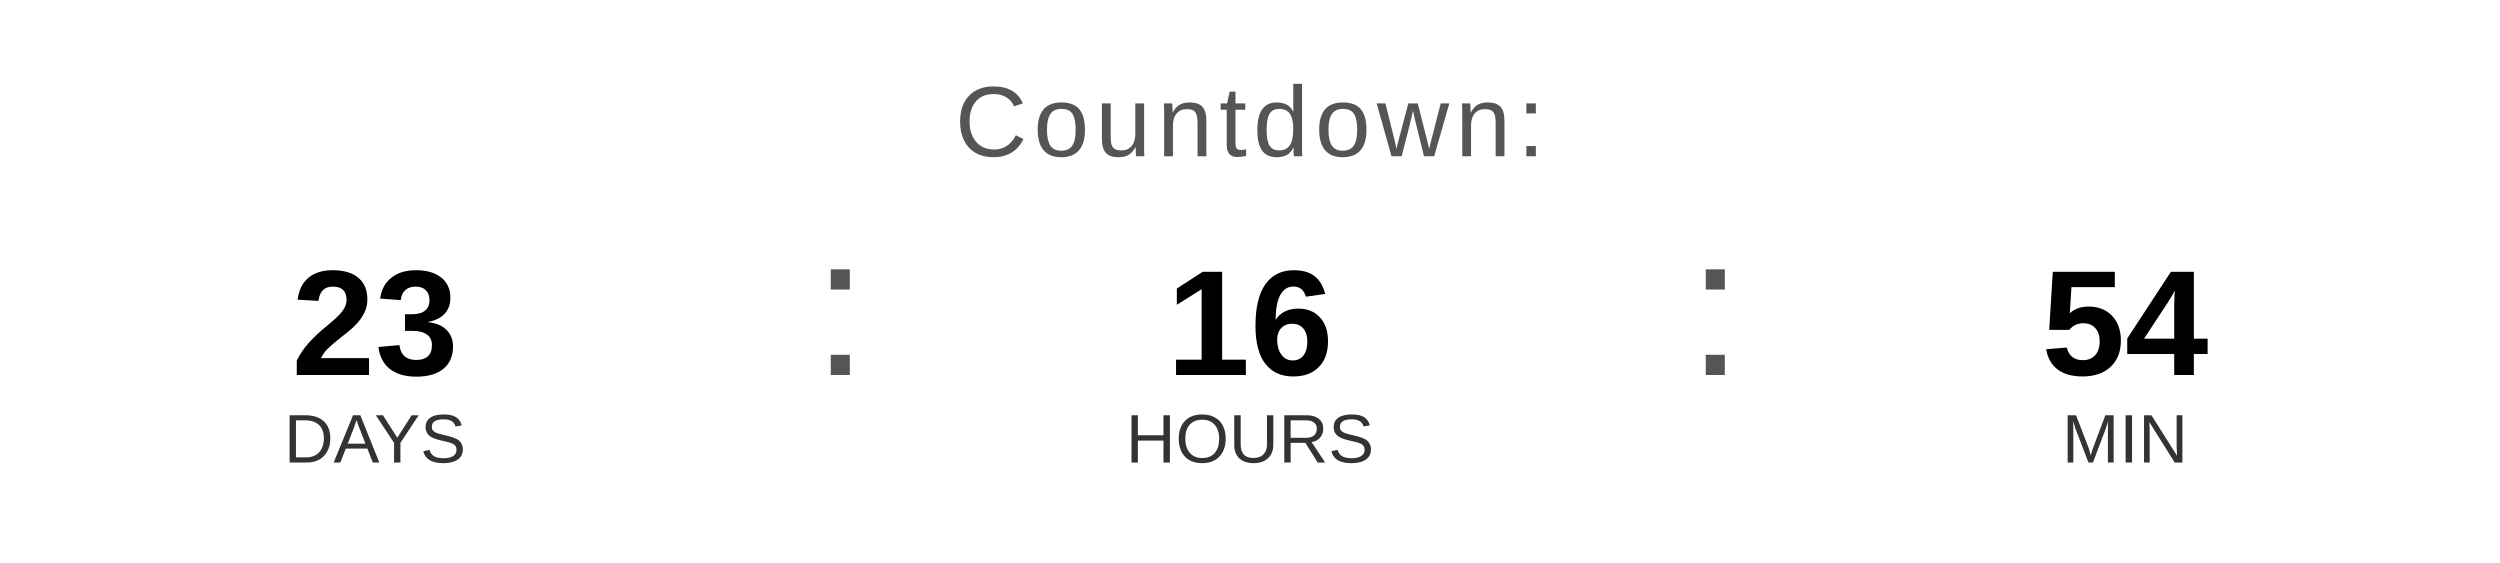
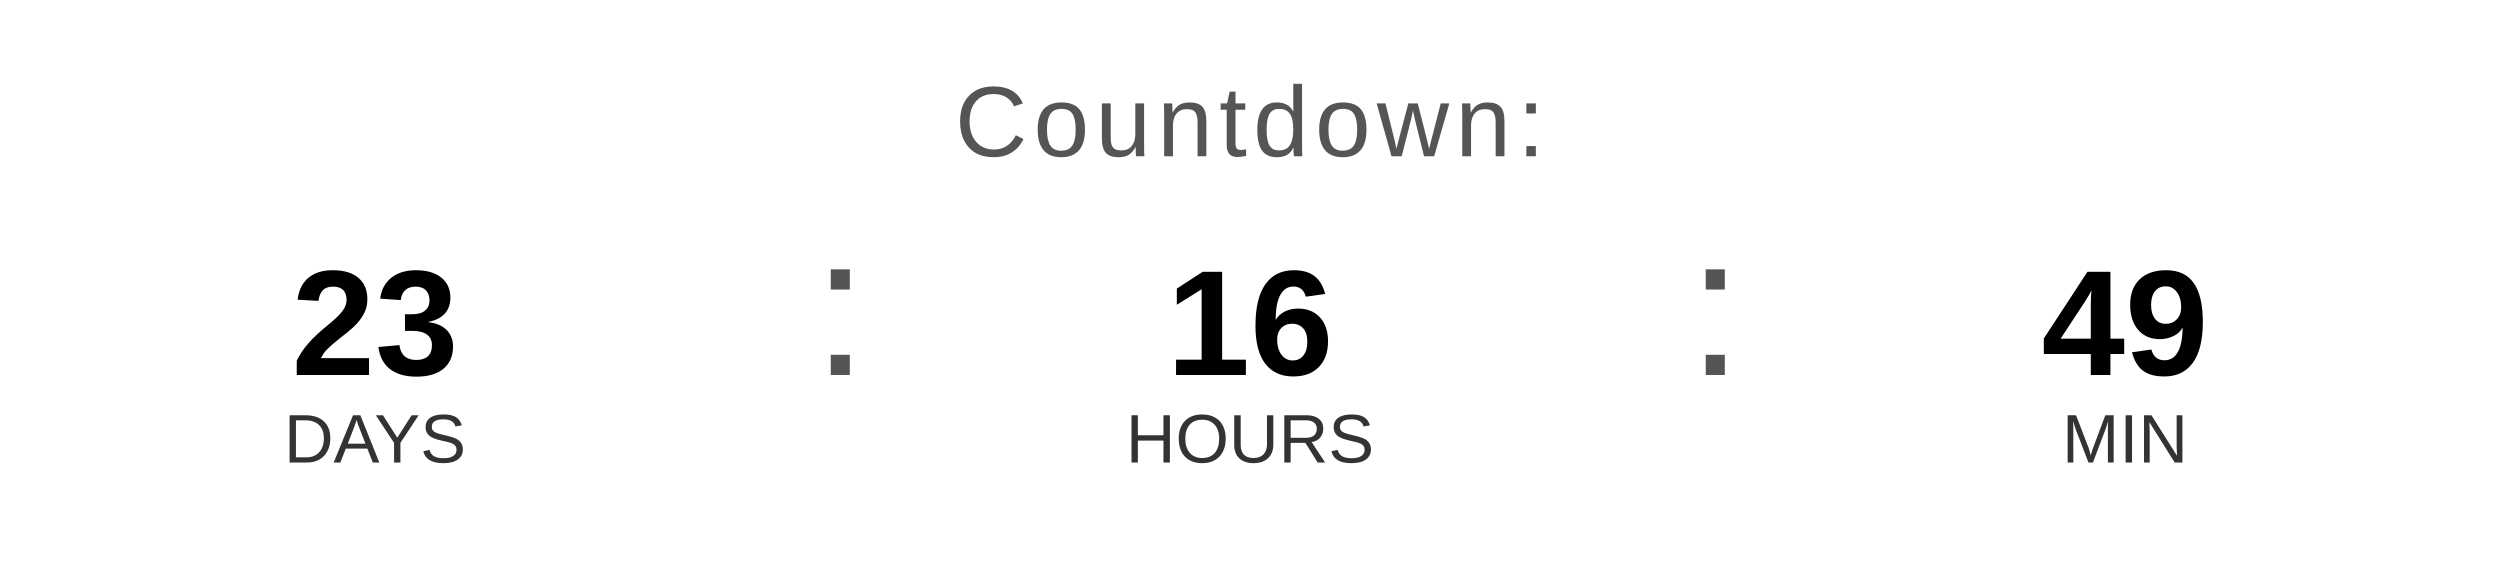
<svg xmlns="http://www.w3.org/2000/svg" width="400" height="90" viewBox="0 0 400 90">
  <text x="200" y="25" font-family="Arial, Helvetica, sans-serif" font-size="16" fill="#555555" text-anchor="middle" letter-spacing="1">
    Countdown:
  </text>
  <text x="60" y="60" font-family="Arial, Helvetica, sans-serif" font-size="24" font-weight="bold" fill="#000000" text-anchor="middle">23</text>
  <text x="60" y="74" font-family="Arial, Helvetica, sans-serif" font-size="11" fill="#333333" text-anchor="middle">DAYS</text>
  <text x="130" y="60" font-family="Arial, sans-serif" font-size="32" fill="#555555">:</text>
  <text x="200" y="60" font-family="Arial, Helvetica, sans-serif" font-size="24" font-weight="bold" fill="#000000" text-anchor="middle">16</text>
  <text x="200" y="74" font-family="Arial, Helvetica, sans-serif" font-size="11" fill="#333333" text-anchor="middle">HOURS</text>
  <text x="270" y="60" font-family="Arial, sans-serif" font-size="32" fill="#555555">:</text>
-   <text x="340" y="60" font-family="Arial, Helvetica, sans-serif" font-size="24" font-weight="bold" fill="#000000" text-anchor="middle">54</text>
+   <text x="340" y="60" font-family="Arial, Helvetica, sans-serif" font-size="24" font-weight="bold" fill="#000000" text-anchor="middle">49</text>
  <text x="340" y="74" font-family="Arial, Helvetica, sans-serif" font-size="11" fill="#333333" text-anchor="middle">MIN</text>
</svg>
